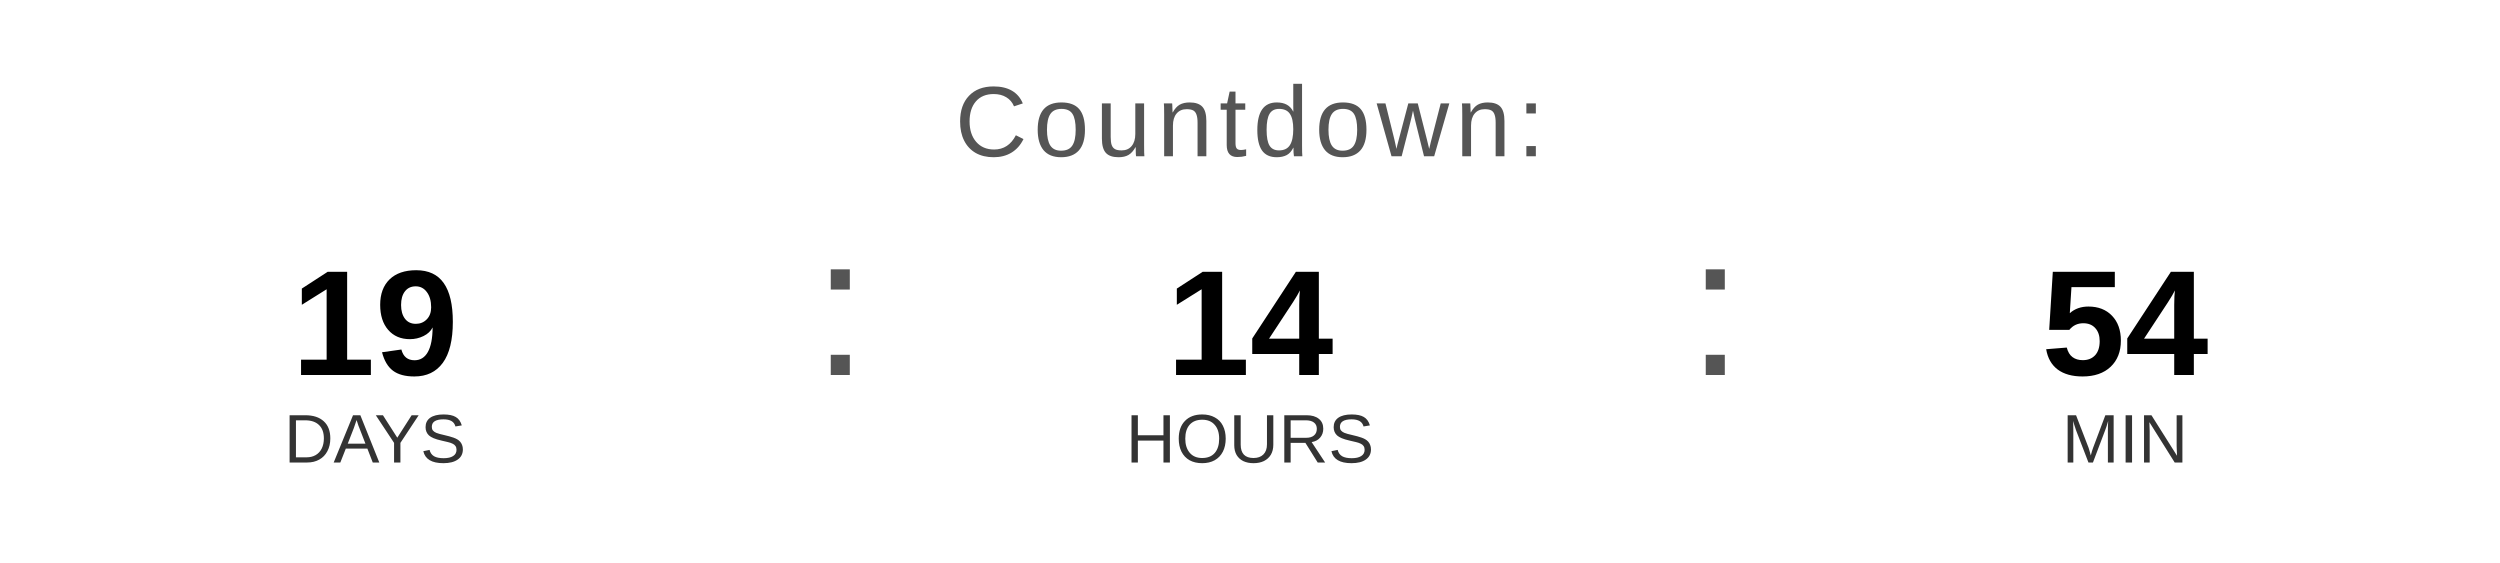
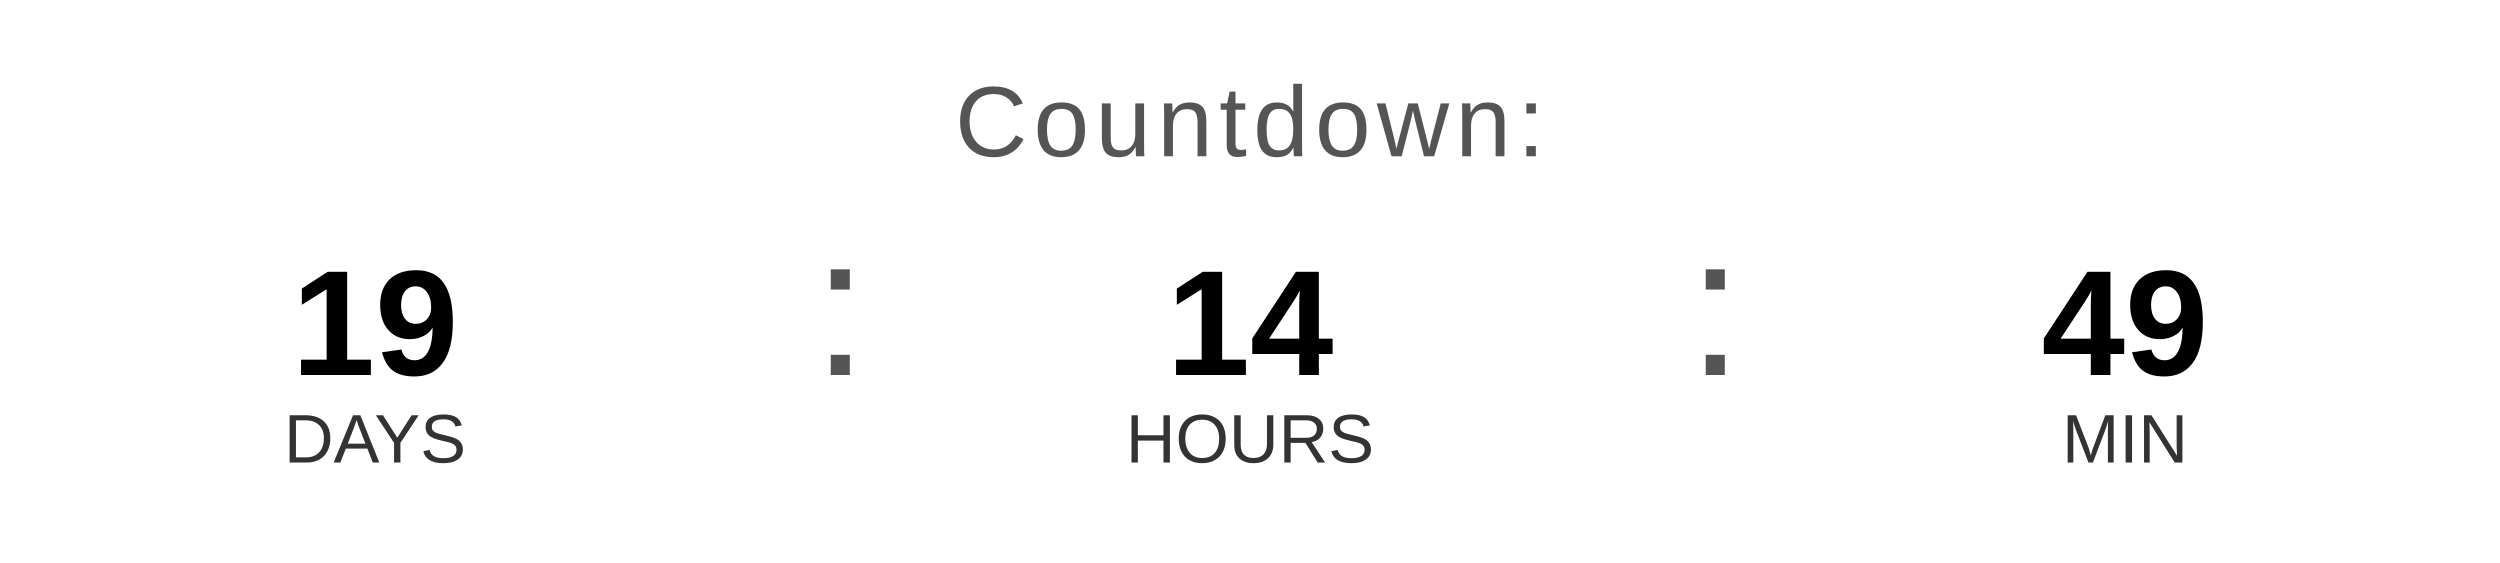
<svg xmlns="http://www.w3.org/2000/svg" width="400" height="90" viewBox="0 0 400 90">
  <text x="200" y="25" font-family="Arial, Helvetica, sans-serif" font-size="16" fill="#555555" text-anchor="middle" letter-spacing="1">
    Countdown:
  </text>
  <text x="60" y="60" font-family="Arial, Helvetica, sans-serif" font-size="24" font-weight="bold" fill="#000000" text-anchor="middle">19</text>
  <text x="60" y="74" font-family="Arial, Helvetica, sans-serif" font-size="11" fill="#333333" text-anchor="middle">DAYS</text>
  <text x="130" y="60" font-family="Arial, sans-serif" font-size="32" fill="#555555">:</text>
  <text x="200" y="60" font-family="Arial, Helvetica, sans-serif" font-size="24" font-weight="bold" fill="#000000" text-anchor="middle">14</text>
  <text x="200" y="74" font-family="Arial, Helvetica, sans-serif" font-size="11" fill="#333333" text-anchor="middle">HOURS</text>
  <text x="270" y="60" font-family="Arial, sans-serif" font-size="32" fill="#555555">:</text>
-   <text x="340" y="60" font-family="Arial, Helvetica, sans-serif" font-size="24" font-weight="bold" fill="#000000" text-anchor="middle">54</text>
+   <text x="340" y="60" font-family="Arial, Helvetica, sans-serif" font-size="24" font-weight="bold" fill="#000000" text-anchor="middle">49</text>
  <text x="340" y="74" font-family="Arial, Helvetica, sans-serif" font-size="11" fill="#333333" text-anchor="middle">MIN</text>
</svg>
